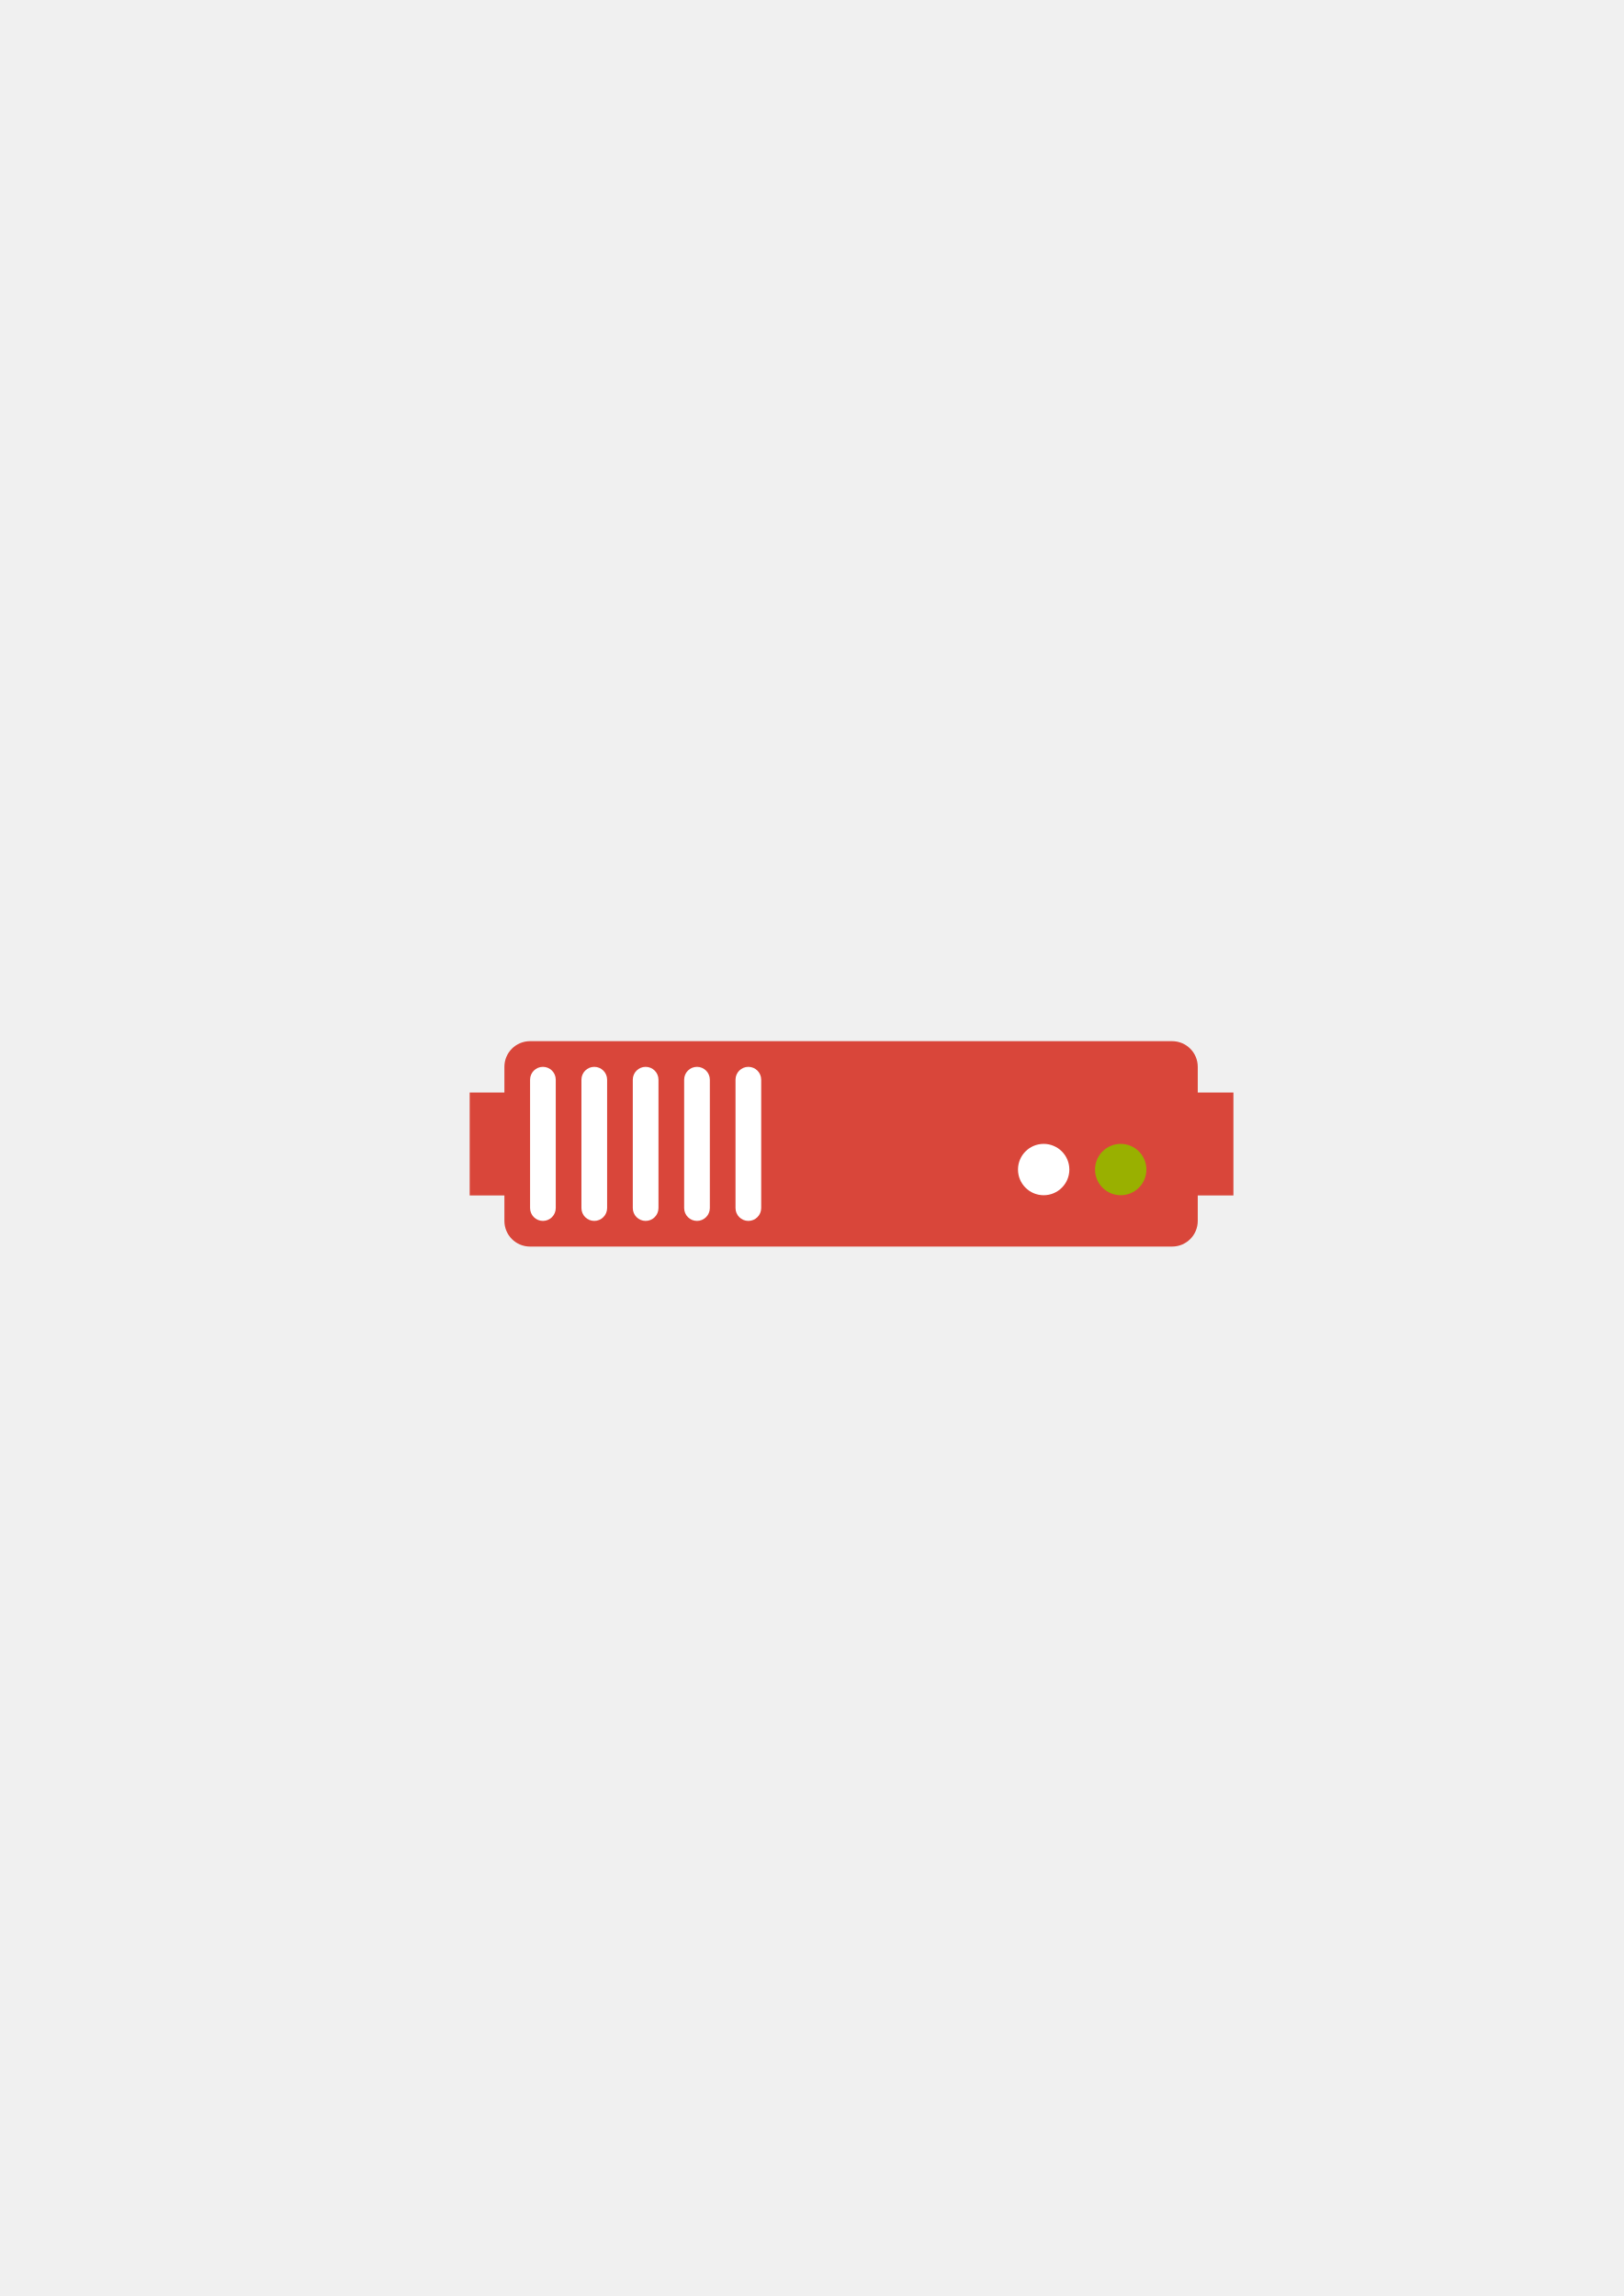
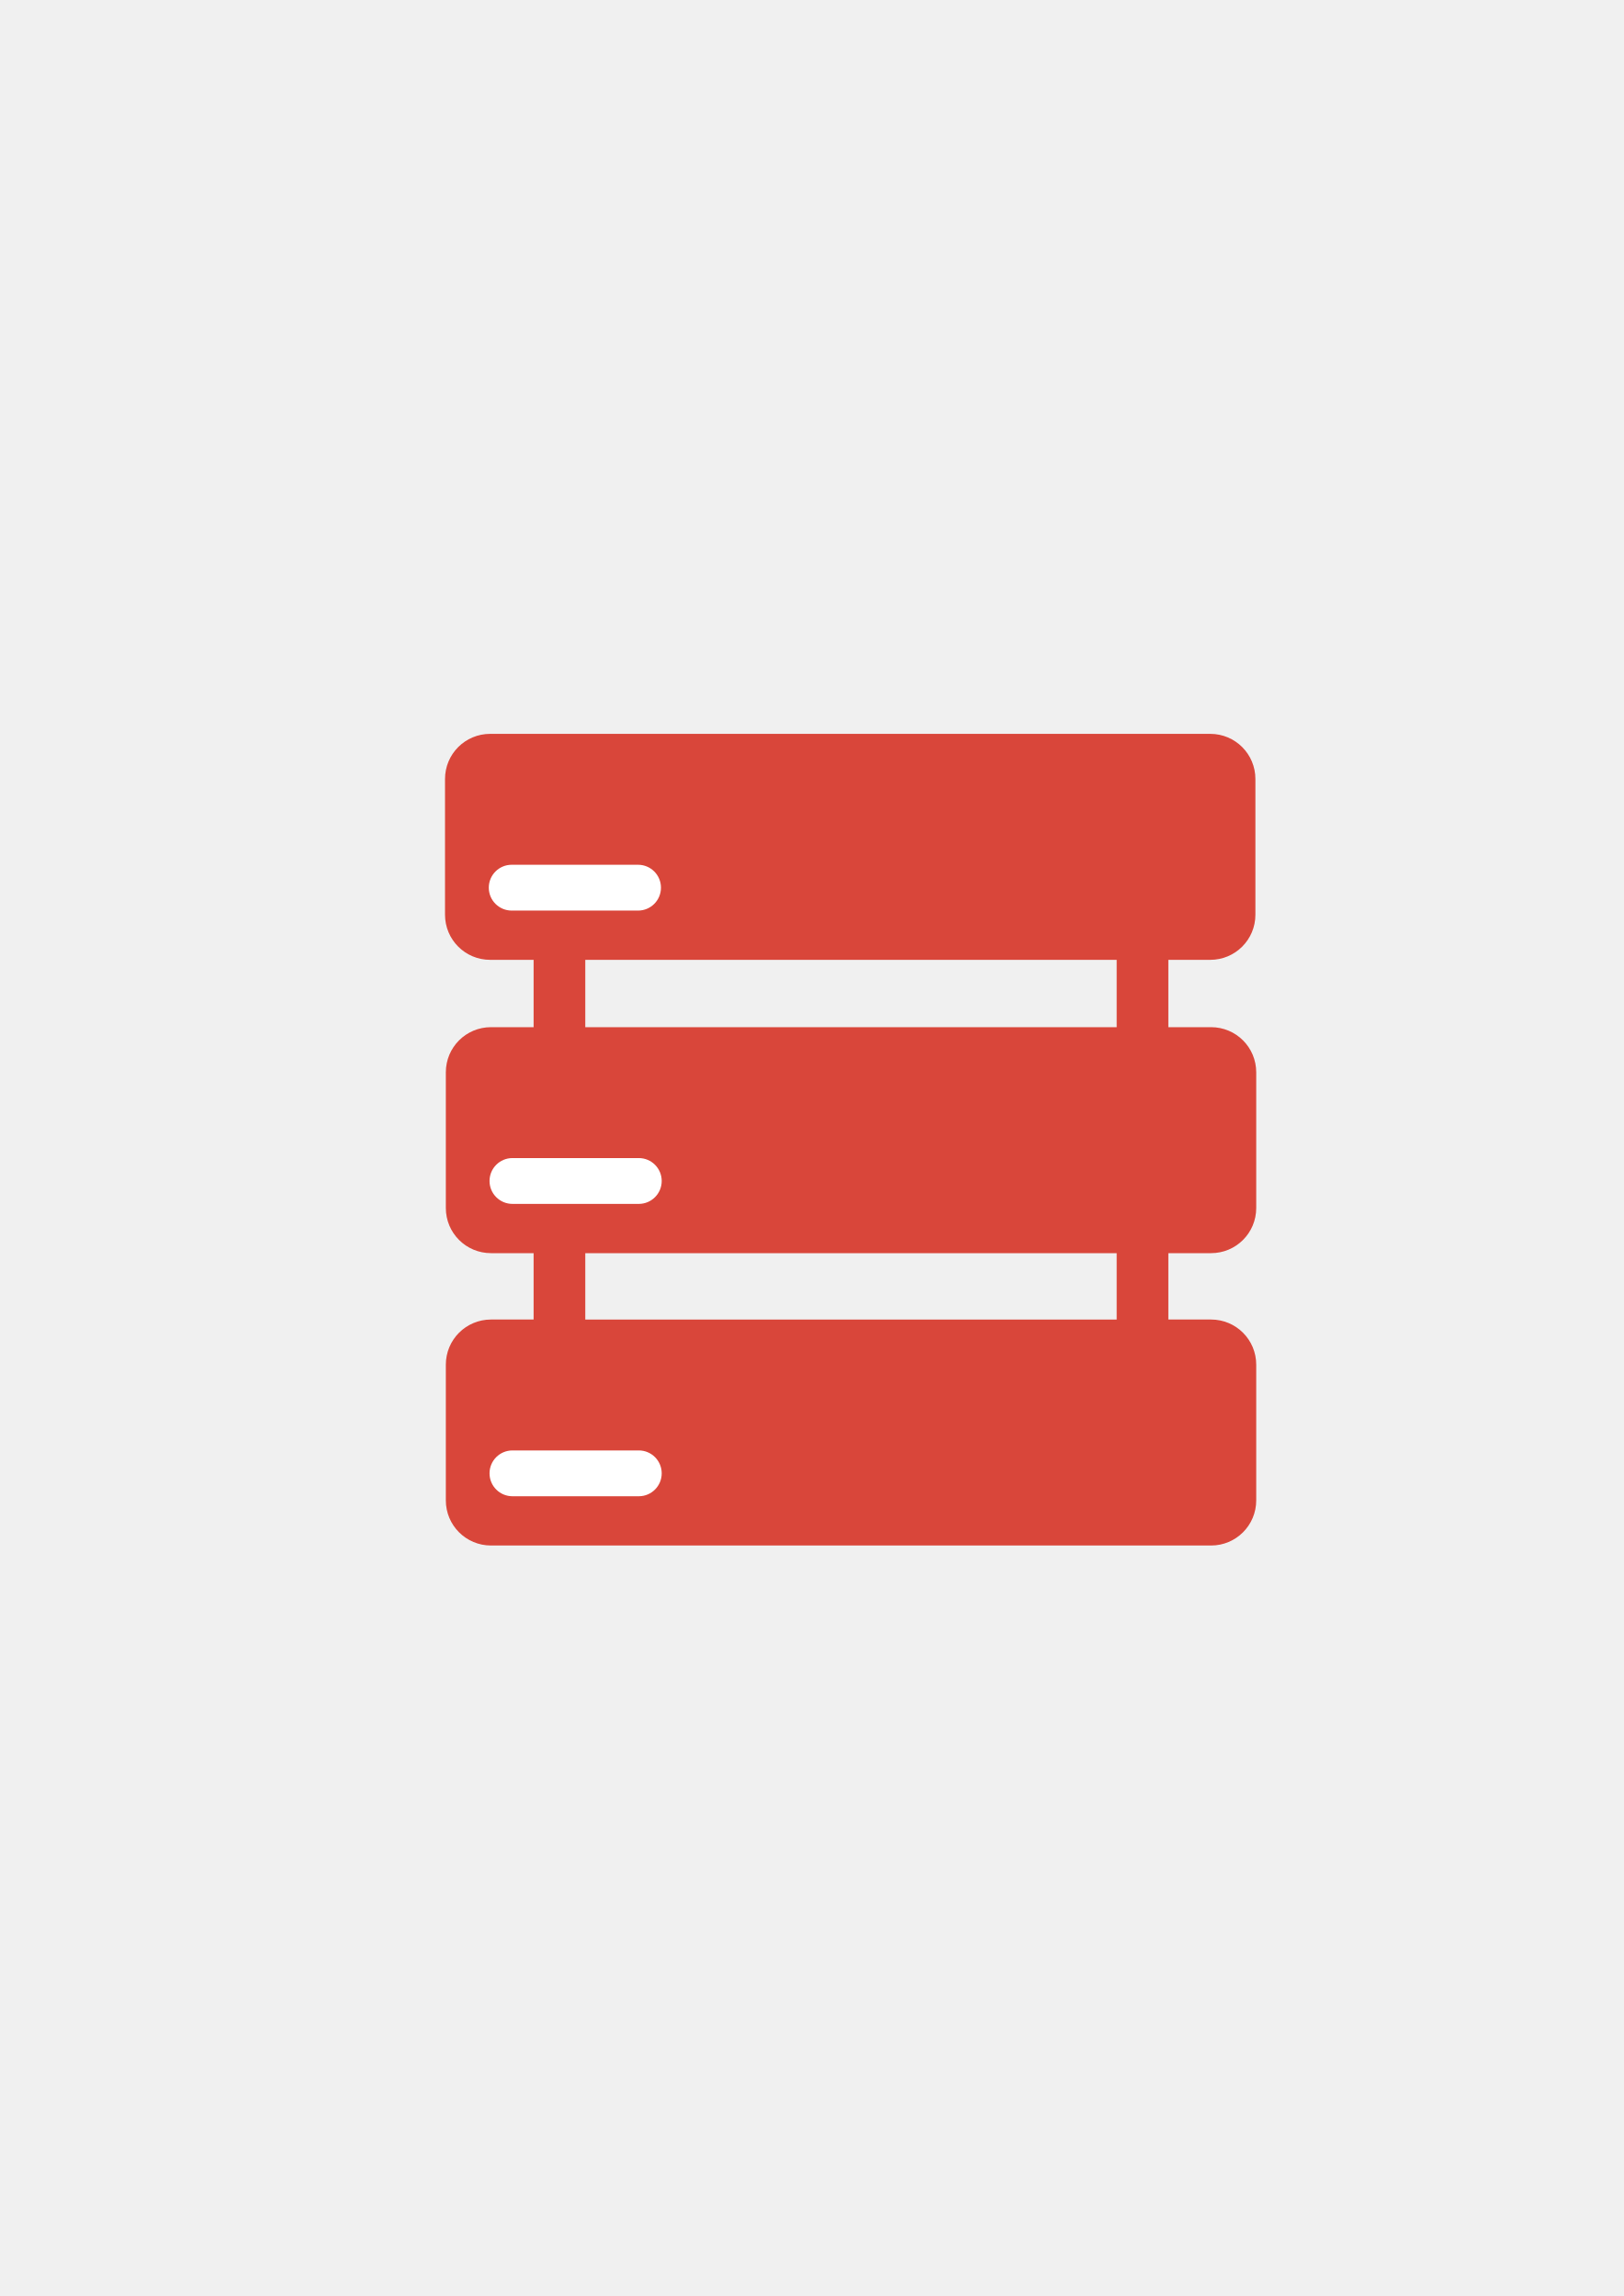
<svg xmlns="http://www.w3.org/2000/svg" width="210mm" height="297mm" viewBox="0 0 744.094 1052.362" id="svg2" version="1.1">
  <defs id="defs4" />
  <g id="layer1">
-     <rect style="opacity:1;fill:none;fill-opacity:1;stroke:none;stroke-width:23;stroke-linecap:butt;stroke-linejoin:round;stroke-miterlimit:4;stroke-dasharray:none;stroke-opacity:1" id="rect4160" width="400" height="400" x="190" y="322.362" />
-     <path style="color:#252525;clip-rule:nonzero;display:inline;overflow:visible;visibility:visible;opacity:1;isolation:auto;mix-blend-mode:normal;color-interpolation:sRGB;color-interpolation-filters:linearRGB;solid-color:#252525;solid-opacity:1;fill:#d9463a;fill-opacity:1;fill-rule:nonzero;stroke:none;stroke-width:30;stroke-linecap:butt;stroke-linejoin:round;stroke-miterlimit:4;stroke-dasharray:none;stroke-dashoffset:60.96;stroke-opacity:1;color-rendering:auto;image-rendering:auto;shape-rendering:auto;text-rendering:auto;enable-background:accumulate" d="m 242.919,477.215 c -6.52,0 -11.768,5.249 -11.768,11.768 l 0,11.768 -15.91,0 0,47.193 15.91,0 0,11.649 c 0,6.52 5.249,11.768 11.768,11.768 l 294.206,0 c 6.52,0 11.768,-5.249 11.768,-11.768 l 0,-11.649 16.347,0 0,-47.193 -16.347,0 0,-11.768 c 0,-6.52 -5.249,-11.768 -11.768,-11.768 l -294.206,0 z" id="rect4153" />
-     <circle style="color:#252525;clip-rule:nonzero;display:inline;overflow:visible;visibility:visible;opacity:1;isolation:auto;mix-blend-mode:normal;color-interpolation:sRGB;color-interpolation-filters:linearRGB;solid-color:#252525;solid-opacity:1;fill:#99b000;fill-opacity:1;fill-rule:nonzero;stroke:none;stroke-width:30;stroke-linecap:butt;stroke-linejoin:round;stroke-miterlimit:4;stroke-dasharray:none;stroke-dashoffset:60.96;stroke-opacity:1;color-rendering:auto;image-rendering:auto;shape-rendering:auto;text-rendering:auto;enable-background:accumulate" id="path4159" cx="513.589" cy="536.059" r="11.768" />
-     <circle style="color:#252525;clip-rule:nonzero;display:inline;overflow:visible;visibility:visible;opacity:1;isolation:auto;mix-blend-mode:normal;color-interpolation:sRGB;color-interpolation-filters:linearRGB;solid-color:#252525;solid-opacity:1;fill:#ffffff;fill-opacity:1;fill-rule:nonzero;stroke:none;stroke-width:30;stroke-linecap:butt;stroke-linejoin:round;stroke-miterlimit:4;stroke-dasharray:none;stroke-dashoffset:60.96;stroke-opacity:1;color-rendering:auto;image-rendering:auto;shape-rendering:auto;text-rendering:auto;enable-background:accumulate" id="path4163" cx="478.284" cy="536.059" r="11.768" />
-     <rect style="color:#252525;clip-rule:nonzero;display:inline;overflow:visible;visibility:visible;opacity:1;isolation:auto;mix-blend-mode:normal;color-interpolation:sRGB;color-interpolation-filters:linearRGB;solid-color:#252525;solid-opacity:1;fill:#ffffff;fill-opacity:1;fill-rule:nonzero;stroke:none;stroke-width:30;stroke-linecap:butt;stroke-linejoin:round;stroke-miterlimit:4;stroke-dasharray:none;stroke-dashoffset:60.96;stroke-opacity:1;color-rendering:auto;image-rendering:auto;shape-rendering:auto;text-rendering:auto;enable-background:accumulate" id="rect4165" width="11.768" height="70.61" x="242.919" y="488.986" ry="5.884" />
-     <rect style="color:#252525;clip-rule:nonzero;display:inline;overflow:visible;visibility:visible;opacity:1;isolation:auto;mix-blend-mode:normal;color-interpolation:sRGB;color-interpolation-filters:linearRGB;solid-color:#252525;solid-opacity:1;fill:#ffffff;fill-opacity:1;fill-rule:nonzero;stroke:none;stroke-width:30;stroke-linecap:butt;stroke-linejoin:round;stroke-miterlimit:4;stroke-dasharray:none;stroke-dashoffset:60.96;stroke-opacity:1;color-rendering:auto;image-rendering:auto;shape-rendering:auto;text-rendering:auto;enable-background:accumulate" id="rect4167" width="11.768" height="70.61" x="266.455" y="488.986" ry="5.884" />
-     <rect style="color:#252525;clip-rule:nonzero;display:inline;overflow:visible;visibility:visible;opacity:1;isolation:auto;mix-blend-mode:normal;color-interpolation:sRGB;color-interpolation-filters:linearRGB;solid-color:#252525;solid-opacity:1;fill:#ffffff;fill-opacity:1;fill-rule:nonzero;stroke:none;stroke-width:30;stroke-linecap:butt;stroke-linejoin:round;stroke-miterlimit:4;stroke-dasharray:none;stroke-dashoffset:60.96;stroke-opacity:1;color-rendering:auto;image-rendering:auto;shape-rendering:auto;text-rendering:auto;enable-background:accumulate" id="rect4169" width="11.768" height="70.61" x="289.992" y="488.986" ry="5.884" />
-     <rect style="color:#252525;clip-rule:nonzero;display:inline;overflow:visible;visibility:visible;opacity:1;isolation:auto;mix-blend-mode:normal;color-interpolation:sRGB;color-interpolation-filters:linearRGB;solid-color:#252525;solid-opacity:1;fill:#ffffff;fill-opacity:1;fill-rule:nonzero;stroke:none;stroke-width:30;stroke-linecap:butt;stroke-linejoin:round;stroke-miterlimit:4;stroke-dasharray:none;stroke-dashoffset:60.96;stroke-opacity:1;color-rendering:auto;image-rendering:auto;shape-rendering:auto;text-rendering:auto;enable-background:accumulate" id="rect4173" width="11.768" height="70.61" x="313.528" y="488.986" ry="5.884" />
-     <rect style="color:#252525;clip-rule:nonzero;display:inline;overflow:visible;visibility:visible;opacity:1;isolation:auto;mix-blend-mode:normal;color-interpolation:sRGB;color-interpolation-filters:linearRGB;solid-color:#252525;solid-opacity:1;fill:#ffffff;fill-opacity:1;fill-rule:nonzero;stroke:none;stroke-width:30;stroke-linecap:butt;stroke-linejoin:round;stroke-miterlimit:4;stroke-dasharray:none;stroke-dashoffset:60.96;stroke-opacity:1;color-rendering:auto;image-rendering:auto;shape-rendering:auto;text-rendering:auto;enable-background:accumulate" id="rect4175" width="11.768" height="70.61" x="337.065" y="488.986" ry="5.884" />
+     <g id="g4180">
+       <g transform="translate(-69.00074,106)" id="g4173">
+         <path style="opacity:1;fill:none;fill-opacity:1;stroke:none;stroke-width:35;stroke-linejoin:round;stroke-miterlimit:4;stroke-dasharray:none;stroke-opacity:1" d="m 258.999,216.362 400.001,0 0,400 -400.001,0 z" id="rect4214" />
+         <path style="opacity:1;fill:#d9463a;fill-opacity:1;stroke:none;stroke-width:35;stroke-linejoin:round;stroke-miterlimit:4;stroke-dasharray:none;stroke-opacity:1" d="m 293.654,230.362 c -11.477,0 -20.717,9.24 -20.717,20.717 l 0,62.146 c 0,11.477 9.24,20.717 20.717,20.717 l 19.885,0 0,30.857 -19.51,0 c -11.477,0 -20.717,9.24 -20.717,20.717 l 0,62.146 c 0,11.477 9.24,20.717 20.717,20.717 l 19.51,0 0,30.42 -19.51,0 c -11.477,0 -20.717,9.24 -20.717,20.717 l 0,62.146 c 0,11.477 9.24,20.717 20.717,20.717 l 329.945,0 c 11.477,0 20.717,-9.24 20.717,-20.717 l 0,-62.146 c 0,-11.477 -9.24,-20.717 -20.717,-20.717 l -19.555,0 0,-30.42 19.555,0 c 11.477,0 20.717,-9.24 20.717,-20.717 l 0,-62.146 c 0,-11.477 -9.24,-20.717 -20.717,-20.717 l -19.555,0 0,-30.857 19.18,0 c 11.477,0 20.717,-9.24 20.717,-20.717 l 0,-62.146 c 0,-11.477 -9.24,-20.717 -20.717,-20.717 z m 43.566,103.58 243.52,0 0,30.857 -243.52,0 z m 0,134.438 243.52,0 0,30.42 -243.52,0 z" id="rect4221" />
+         <rect style="opacity:1;fill:#ffffff;fill-opacity:1;stroke:none;stroke-width:35;stroke-linejoin:round;stroke-miterlimit:4;stroke-dasharray:none;stroke-opacity:1" id="rect4229" width="78.903" height="21" x="292.999" y="290.362" ry="10.5" />
+         <rect ry="10.5" y="558.8" x="293.339" height="21" width="78.903" id="rect4239" style="opacity:1;fill:#ffffff;fill-opacity:1;stroke:none;stroke-width:35;stroke-linejoin:round;stroke-miterlimit:4;stroke-dasharray:none;stroke-opacity:1" />
+         <rect style="opacity:1;fill:#ffffff;fill-opacity:1;stroke:none;stroke-width:35;stroke-linejoin:round;stroke-miterlimit:4;stroke-dasharray:none;stroke-opacity:1" id="rect4245" width="78.903" height="21" x="293.339" y="424.8" ry="10.5" />
+       </g>
+     </g>
  </g>
</svg>
